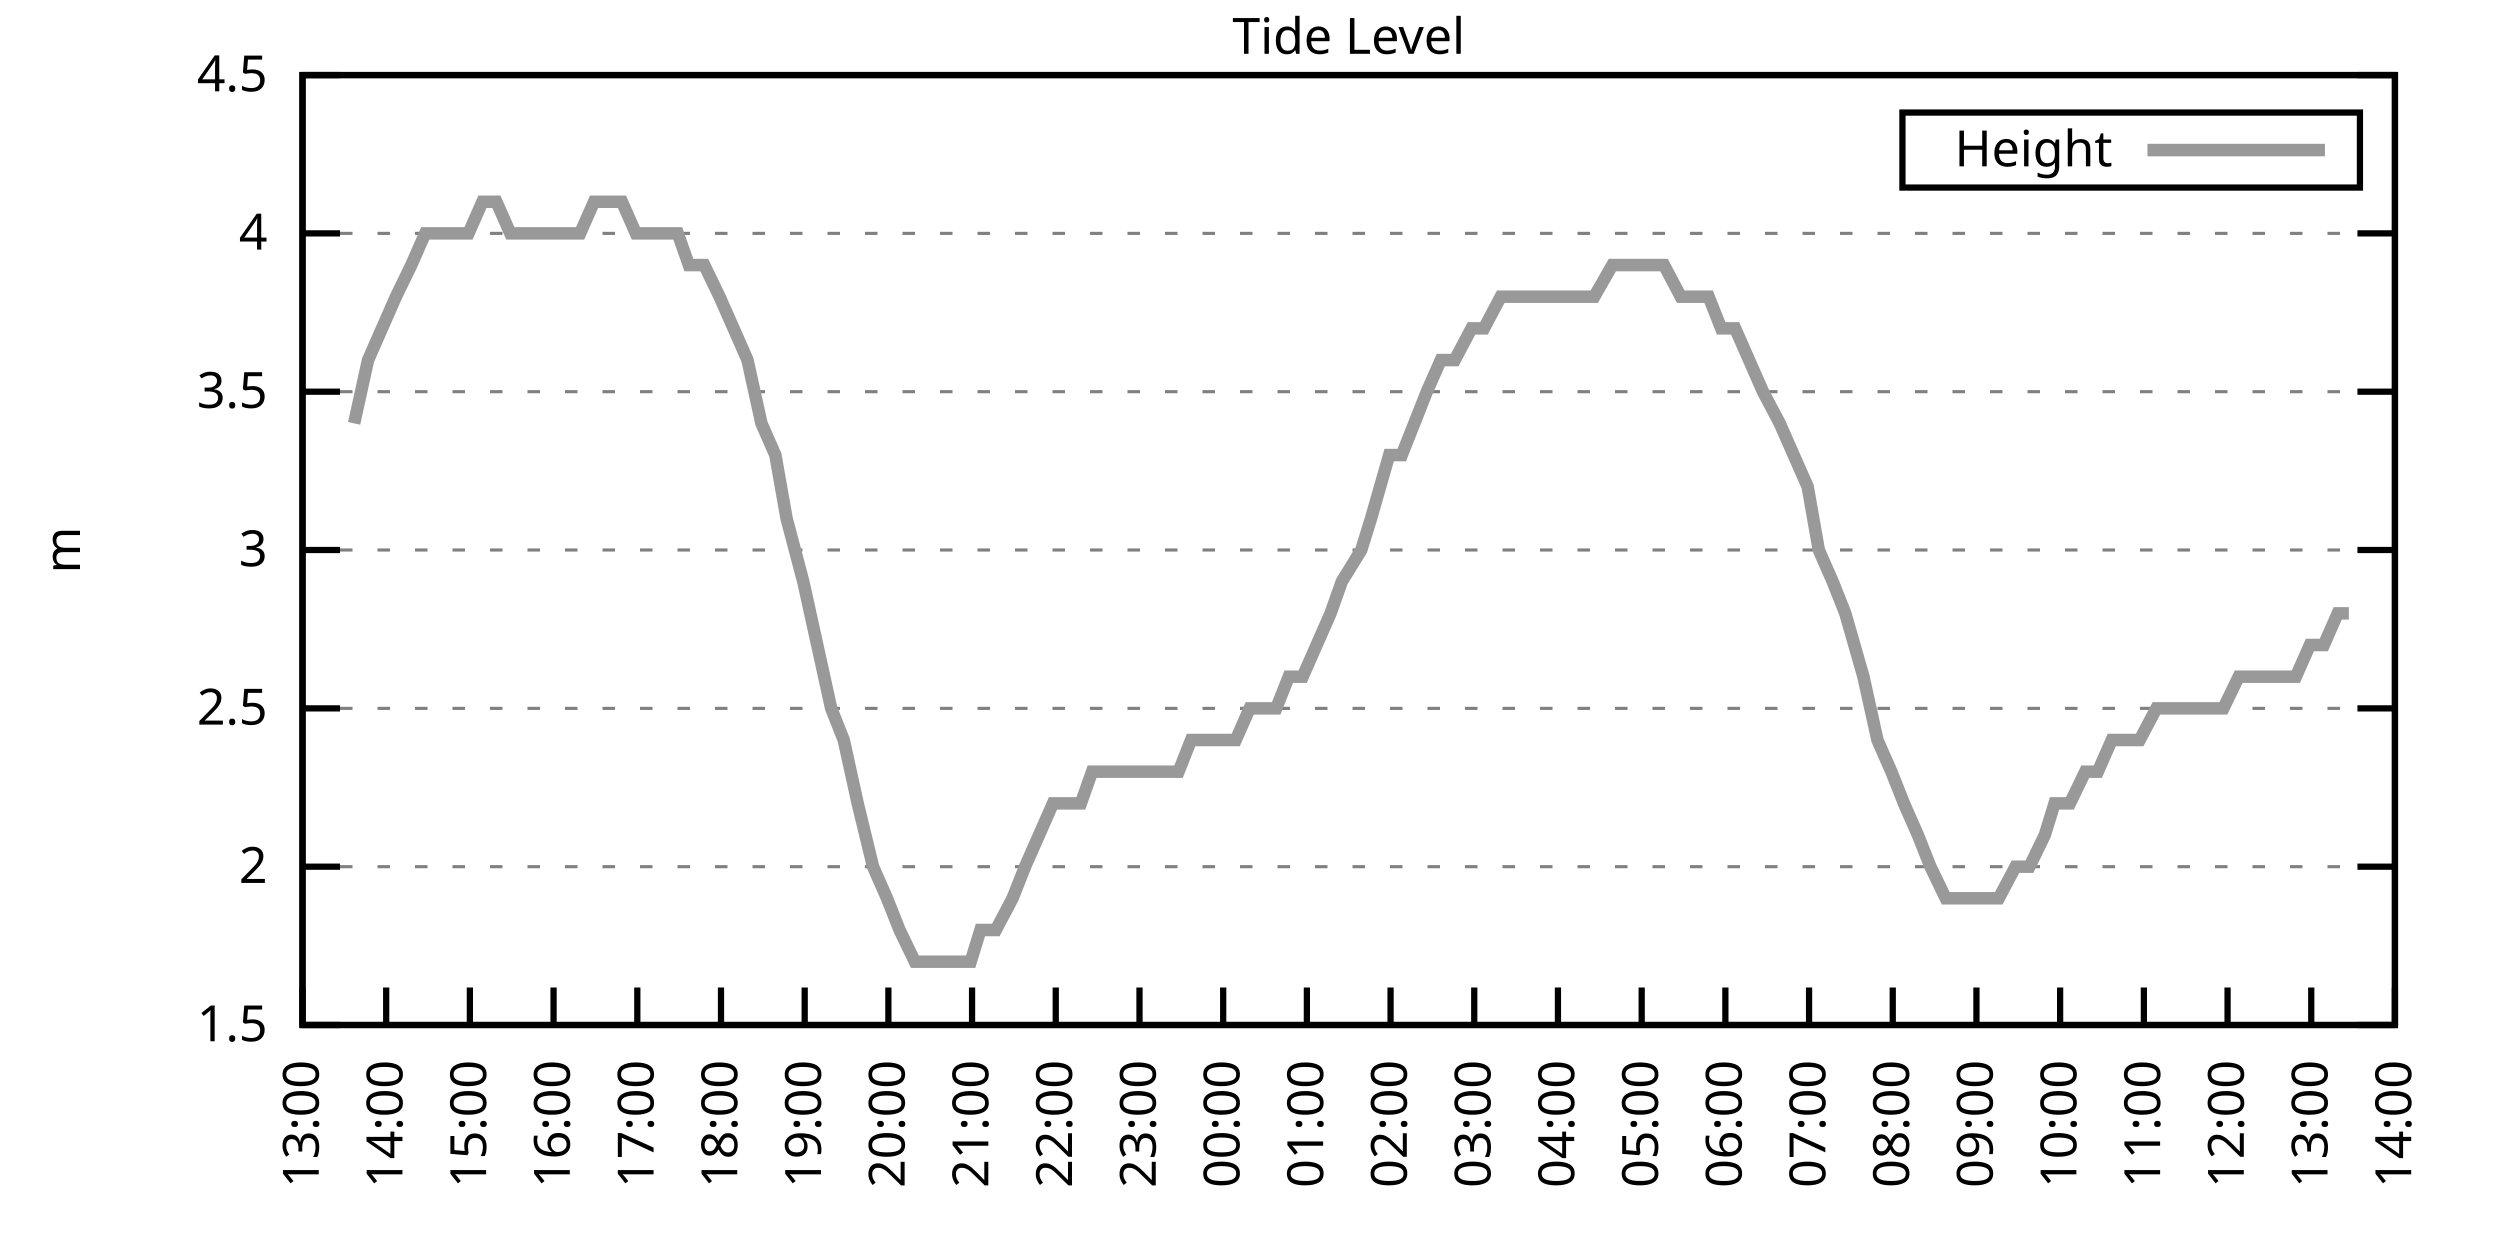
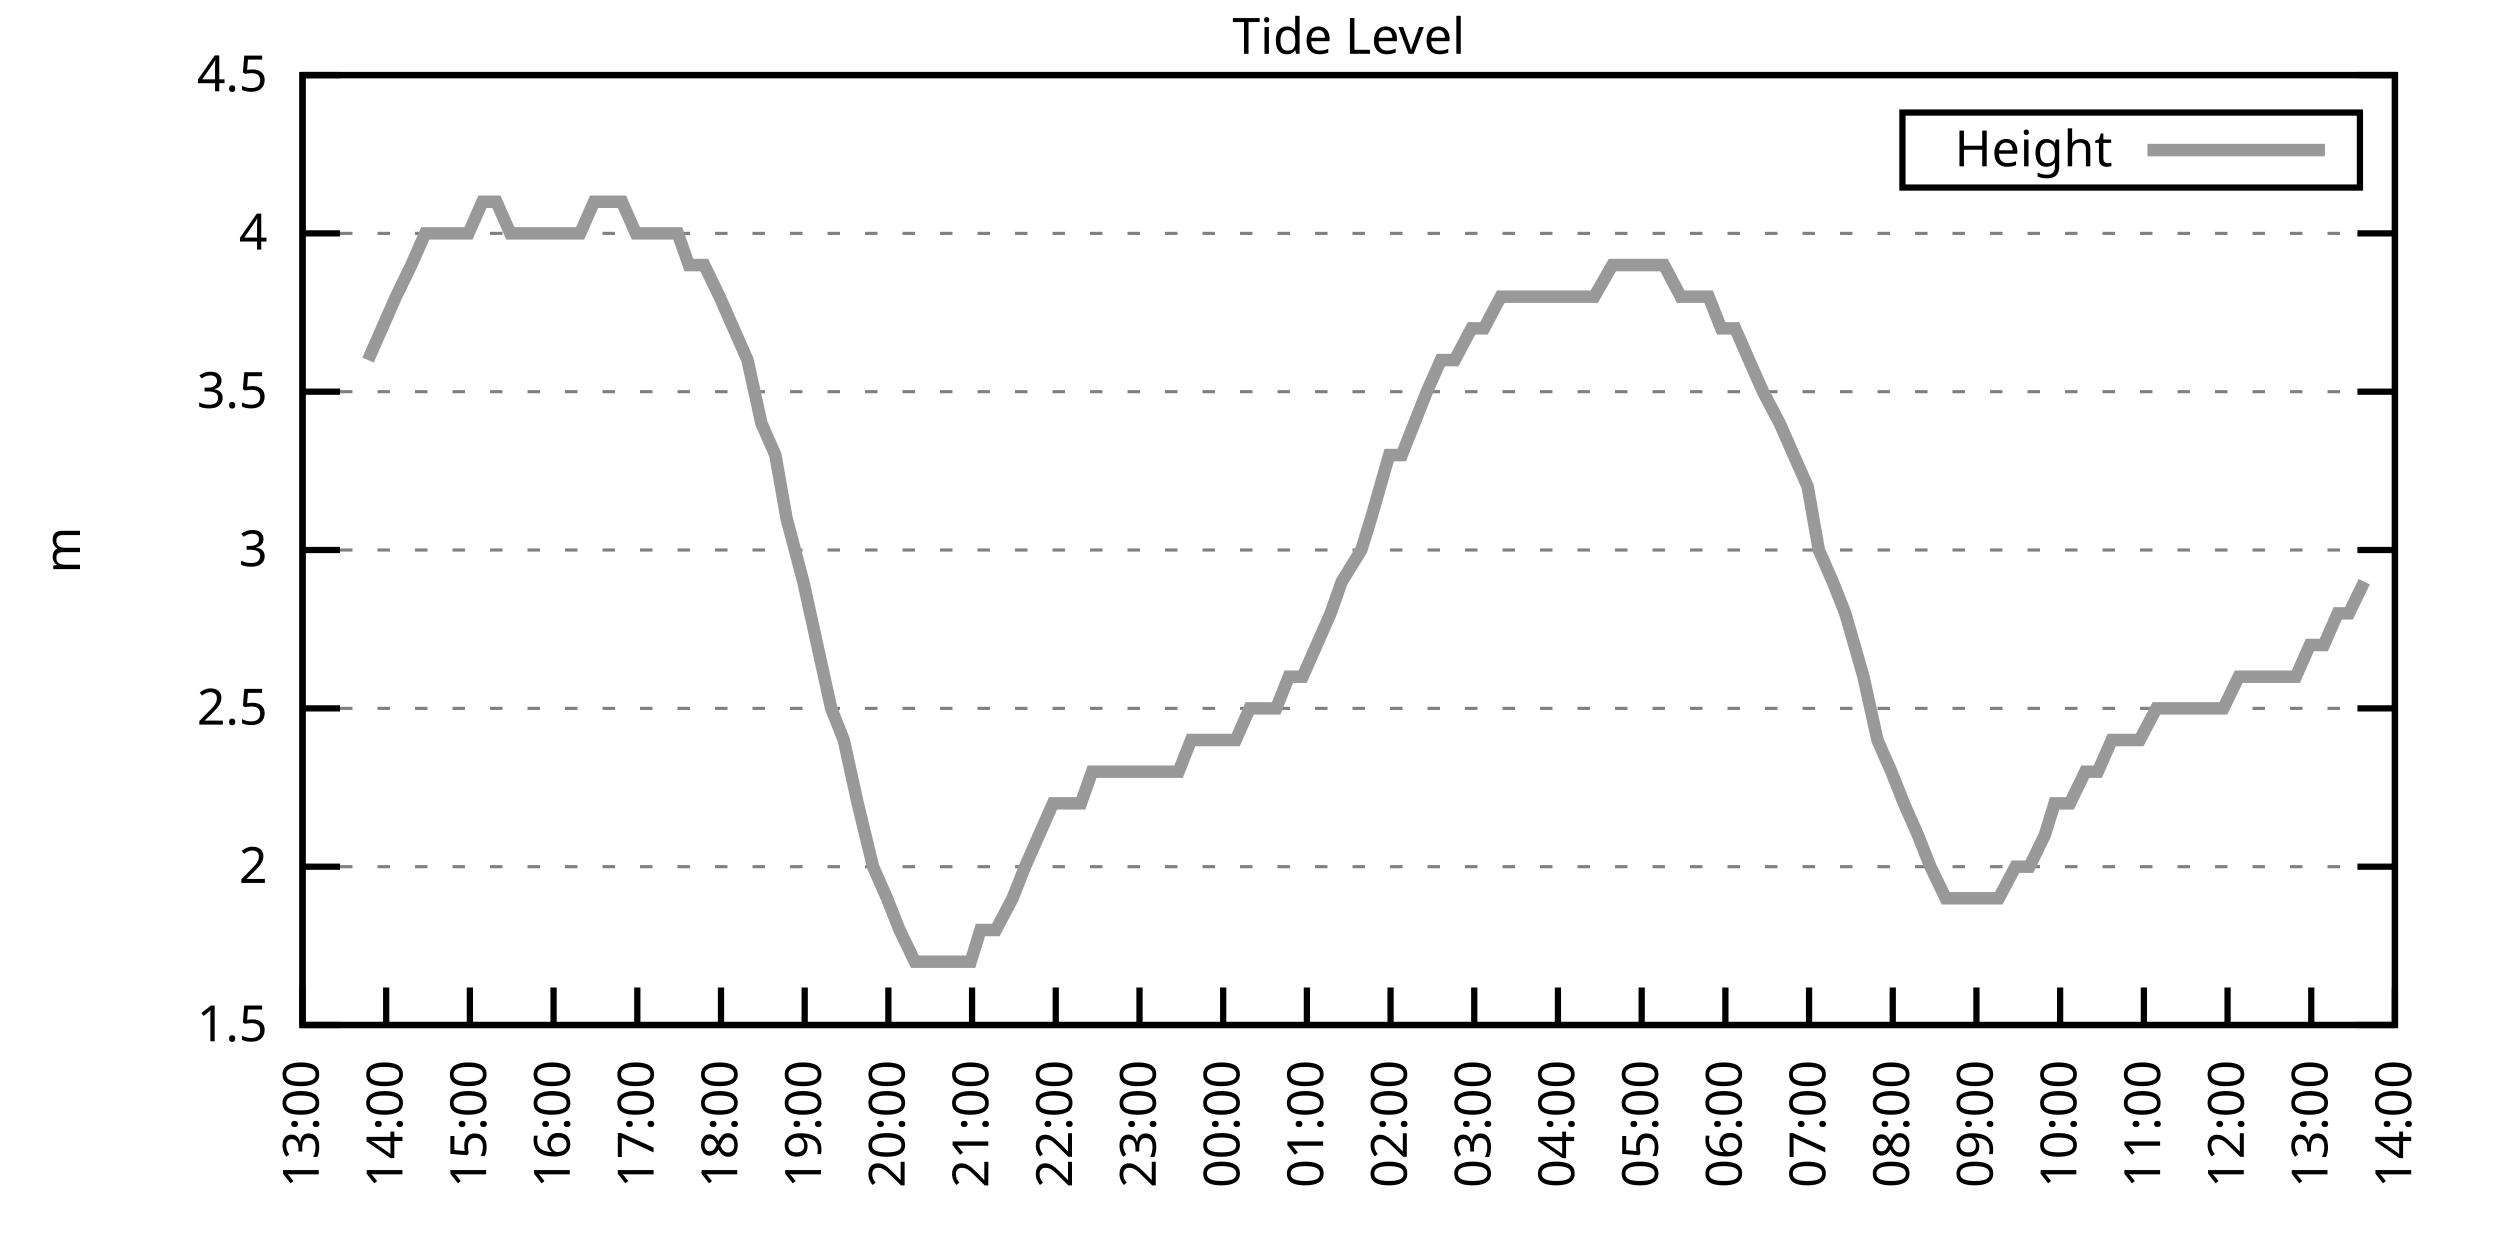
<svg xmlns="http://www.w3.org/2000/svg" xmlns:xlink="http://www.w3.org/1999/xlink" width="400" height="200" viewBox="0 0 400 200">
  <g id="gnuplot_canvas">
    <rect x="0" y="0" width="400" height="200" fill="none" />
    <defs>
      <circle id="gpDot" r="0.5" stroke-width="0.5" stroke="currentColor" />
      <path id="gpPt0" stroke-width="0.333" stroke="currentColor" d="M-1,0 h2 M0,-1 v2" />
      <path id="gpPt1" stroke-width="0.333" stroke="currentColor" d="M-1,-1 L1,1 M1,-1 L-1,1" />
      <path id="gpPt2" stroke-width="0.333" stroke="currentColor" d="M-1,0 L1,0 M0,-1 L0,1 M-1,-1 L1,1 M-1,1 L1,-1" />
      <rect id="gpPt3" stroke-width="0.333" stroke="currentColor" x="-1" y="-1" width="2" height="2" />
      <rect id="gpPt4" stroke-width="0.333" stroke="currentColor" fill="currentColor" x="-1" y="-1" width="2" height="2" />
      <circle id="gpPt5" stroke-width="0.333" stroke="currentColor" cx="0" cy="0" r="1" />
      <use xlink:href="#gpPt5" id="gpPt6" fill="currentColor" stroke="none" />
      <path id="gpPt7" stroke-width="0.333" stroke="currentColor" d="M0,-1.33 L-1.33,0.67 L1.33,0.67 z" />
      <use xlink:href="#gpPt7" id="gpPt8" fill="currentColor" stroke="none" />
      <use xlink:href="#gpPt7" id="gpPt9" stroke="currentColor" transform="rotate(180)" />
      <use xlink:href="#gpPt9" id="gpPt10" fill="currentColor" stroke="none" />
      <use xlink:href="#gpPt3" id="gpPt11" stroke="currentColor" transform="rotate(45)" />
      <use xlink:href="#gpPt11" id="gpPt12" fill="currentColor" stroke="none" />
      <path id="gpPt13" stroke-width="0.333" stroke="currentColor" d="M0,1.330 L1.265,0.411 L0.782,-1.067 L-0.782,-1.076 L-1.265,0.411 z" />
      <use xlink:href="#gpPt13" id="gpPt14" fill="currentColor" stroke="none" />
      <filter id="textbox" filterUnits="objectBoundingBox" x="0" y="0" height="1" width="1">
        <feFlood flood-color="white" flood-opacity="1" result="bgnd" />
        <feComposite in="SourceGraphic" in2="bgnd" operator="atop" />
      </filter>
      <filter id="greybox" filterUnits="objectBoundingBox" x="0" y="0" height="1" width="1">
        <feFlood flood-color="lightgrey" flood-opacity="1" result="grey" />
        <feComposite in="SourceGraphic" in2="grey" operator="atop" />
      </filter>
    </defs>
    <g fill="none" color="white" stroke="currentColor" stroke-width="1.00" stroke-linecap="butt" stroke-linejoin="miter">
</g>
    <g fill="none" color="black" stroke="currentColor" stroke-width="1.00" stroke-linecap="butt" stroke-linejoin="miter">
      <g stroke="none" shape-rendering="crispEdges">
        <polygon fill="rgb(255, 255, 255)" points="48.40,164.00 383.18,164.00 383.18,12.02 48.40,12.02 " />
      </g>
    </g>
    <g fill="none" color="black" stroke="currentColor" stroke-width="1.00" stroke-linecap="butt" stroke-linejoin="miter">
</g>
    <g fill="none" color="black" stroke="black" stroke-width="0.50" stroke-linecap="butt" stroke-linejoin="miter">
</g>
    <g fill="none" color="gray" stroke="currentColor" stroke-width="0.50" stroke-linecap="butt" stroke-linejoin="miter">
      <path stroke="gray" stroke-dasharray="2,4" class="gridline" d="M48.40,164.00 L383.19,164.00  " />
    </g>
    <g fill="none" color="gray" stroke="gray" stroke-width="1.00" stroke-linecap="butt" stroke-linejoin="miter">
</g>
    <g fill="none" color="black" stroke="currentColor" stroke-width="1.00" stroke-linecap="butt" stroke-linejoin="miter">
      <path stroke="black" d="M48.40,164.00 L54.40,164.00 M383.19,164.00 L377.19,164.00  " />
      <g transform="translate(42.80,166.60)" stroke="none" fill="black" font-family="Sans" font-size="8.00" text-anchor="end">
        <text>
          <tspan font-family="Sans"> 1.5</tspan>
        </text>
      </g>
    </g>
    <g fill="none" color="black" stroke="currentColor" stroke-width="1.00" stroke-linecap="butt" stroke-linejoin="miter">
</g>
    <g fill="none" color="black" stroke="black" stroke-width="0.50" stroke-linecap="butt" stroke-linejoin="miter">
</g>
    <g fill="none" color="gray" stroke="currentColor" stroke-width="0.50" stroke-linecap="butt" stroke-linejoin="miter">
      <path stroke="gray" stroke-dasharray="2,4" class="gridline" d="M48.40,138.67 L383.19,138.67  " />
    </g>
    <g fill="none" color="gray" stroke="gray" stroke-width="1.00" stroke-linecap="butt" stroke-linejoin="miter">
</g>
    <g fill="none" color="black" stroke="currentColor" stroke-width="1.00" stroke-linecap="butt" stroke-linejoin="miter">
      <path stroke="black" d="M48.40,138.67 L54.40,138.67 M383.19,138.67 L377.19,138.67  " />
      <g transform="translate(42.80,141.27)" stroke="none" fill="black" font-family="Sans" font-size="8.00" text-anchor="end">
        <text>
          <tspan font-family="Sans"> 2</tspan>
        </text>
      </g>
    </g>
    <g fill="none" color="black" stroke="currentColor" stroke-width="1.00" stroke-linecap="butt" stroke-linejoin="miter">
</g>
    <g fill="none" color="black" stroke="black" stroke-width="0.50" stroke-linecap="butt" stroke-linejoin="miter">
</g>
    <g fill="none" color="gray" stroke="currentColor" stroke-width="0.50" stroke-linecap="butt" stroke-linejoin="miter">
      <path stroke="gray" stroke-dasharray="2,4" class="gridline" d="M48.40,113.34 L383.19,113.34  " />
    </g>
    <g fill="none" color="gray" stroke="gray" stroke-width="1.00" stroke-linecap="butt" stroke-linejoin="miter">
</g>
    <g fill="none" color="black" stroke="currentColor" stroke-width="1.00" stroke-linecap="butt" stroke-linejoin="miter">
      <path stroke="black" d="M48.40,113.34 L54.40,113.34 M383.19,113.34 L377.19,113.34  " />
      <g transform="translate(42.80,115.94)" stroke="none" fill="black" font-family="Sans" font-size="8.00" text-anchor="end">
        <text>
          <tspan font-family="Sans"> 2.5</tspan>
        </text>
      </g>
    </g>
    <g fill="none" color="black" stroke="currentColor" stroke-width="1.00" stroke-linecap="butt" stroke-linejoin="miter">
</g>
    <g fill="none" color="black" stroke="black" stroke-width="0.50" stroke-linecap="butt" stroke-linejoin="miter">
</g>
    <g fill="none" color="gray" stroke="currentColor" stroke-width="0.50" stroke-linecap="butt" stroke-linejoin="miter">
      <path stroke="gray" stroke-dasharray="2,4" class="gridline" d="M48.40,88.00 L383.19,88.00  " />
    </g>
    <g fill="none" color="gray" stroke="gray" stroke-width="1.00" stroke-linecap="butt" stroke-linejoin="miter">
</g>
    <g fill="none" color="black" stroke="currentColor" stroke-width="1.00" stroke-linecap="butt" stroke-linejoin="miter">
      <path stroke="black" d="M48.40,88.00 L54.40,88.00 M383.19,88.00 L377.19,88.00  " />
      <g transform="translate(42.80,90.60)" stroke="none" fill="black" font-family="Sans" font-size="8.00" text-anchor="end">
        <text>
          <tspan font-family="Sans"> 3</tspan>
        </text>
      </g>
    </g>
    <g fill="none" color="black" stroke="currentColor" stroke-width="1.00" stroke-linecap="butt" stroke-linejoin="miter">
</g>
    <g fill="none" color="black" stroke="black" stroke-width="0.50" stroke-linecap="butt" stroke-linejoin="miter">
</g>
    <g fill="none" color="gray" stroke="currentColor" stroke-width="0.50" stroke-linecap="butt" stroke-linejoin="miter">
      <path stroke="gray" stroke-dasharray="2,4" class="gridline" d="M48.40,62.67 L383.19,62.67  " />
    </g>
    <g fill="none" color="gray" stroke="gray" stroke-width="1.00" stroke-linecap="butt" stroke-linejoin="miter">
</g>
    <g fill="none" color="black" stroke="currentColor" stroke-width="1.00" stroke-linecap="butt" stroke-linejoin="miter">
      <path stroke="black" d="M48.40,62.67 L54.40,62.67 M383.19,62.67 L377.19,62.67  " />
      <g transform="translate(42.80,65.27)" stroke="none" fill="black" font-family="Sans" font-size="8.00" text-anchor="end">
        <text>
          <tspan font-family="Sans"> 3.5</tspan>
        </text>
      </g>
    </g>
    <g fill="none" color="black" stroke="currentColor" stroke-width="1.00" stroke-linecap="butt" stroke-linejoin="miter">
</g>
    <g fill="none" color="black" stroke="black" stroke-width="0.50" stroke-linecap="butt" stroke-linejoin="miter">
</g>
    <g fill="none" color="gray" stroke="currentColor" stroke-width="0.50" stroke-linecap="butt" stroke-linejoin="miter">
      <path stroke="gray" stroke-dasharray="2,4" class="gridline" d="M48.40,37.34 L383.19,37.34  " />
    </g>
    <g fill="none" color="gray" stroke="gray" stroke-width="1.00" stroke-linecap="butt" stroke-linejoin="miter">
</g>
    <g fill="none" color="black" stroke="currentColor" stroke-width="1.00" stroke-linecap="butt" stroke-linejoin="miter">
      <path stroke="black" d="M48.40,37.34 L54.40,37.34 M383.19,37.34 L377.19,37.34  " />
      <g transform="translate(42.80,39.94)" stroke="none" fill="black" font-family="Sans" font-size="8.00" text-anchor="end">
        <text>
          <tspan font-family="Sans"> 4</tspan>
        </text>
      </g>
    </g>
    <g fill="none" color="black" stroke="currentColor" stroke-width="1.00" stroke-linecap="butt" stroke-linejoin="miter">
</g>
    <g fill="none" color="black" stroke="black" stroke-width="0.50" stroke-linecap="butt" stroke-linejoin="miter">
</g>
    <g fill="none" color="gray" stroke="currentColor" stroke-width="0.50" stroke-linecap="butt" stroke-linejoin="miter">
      <path stroke="gray" stroke-dasharray="2,4" class="gridline" d="M48.40,12.01 L383.19,12.01  " />
    </g>
    <g fill="none" color="gray" stroke="gray" stroke-width="1.00" stroke-linecap="butt" stroke-linejoin="miter">
</g>
    <g fill="none" color="black" stroke="currentColor" stroke-width="1.00" stroke-linecap="butt" stroke-linejoin="miter">
      <path stroke="black" d="M48.40,12.01 L54.40,12.01 M383.19,12.01 L377.19,12.01  " />
      <g transform="translate(42.80,14.61)" stroke="none" fill="black" font-family="Sans" font-size="8.00" text-anchor="end">
        <text>
          <tspan font-family="Sans"> 4.5</tspan>
        </text>
      </g>
    </g>
    <g fill="none" color="black" stroke="currentColor" stroke-width="1.00" stroke-linecap="butt" stroke-linejoin="miter">
      <path stroke="black" d="M48.40,164.00 L48.40,158.00  " />
      <g transform="translate(51.00,169.60) rotate(270.00)" stroke="none" fill="black" font-family="Sans" font-size="8.00" text-anchor="end">
        <text>
          <tspan font-family="Sans">13:00</tspan>
        </text>
      </g>
    </g>
    <g fill="none" color="black" stroke="currentColor" stroke-width="1.00" stroke-linecap="butt" stroke-linejoin="miter">
      <path stroke="black" d="M61.79,164.00 L61.79,158.00  " />
      <g transform="translate(64.39,169.60) rotate(270.00)" stroke="none" fill="black" font-family="Sans" font-size="8.00" text-anchor="end">
        <text>
          <tspan font-family="Sans">14:00</tspan>
        </text>
      </g>
    </g>
    <g fill="none" color="black" stroke="currentColor" stroke-width="1.00" stroke-linecap="butt" stroke-linejoin="miter">
      <path stroke="black" d="M75.18,164.00 L75.18,158.00  " />
      <g transform="translate(77.78,169.60) rotate(270.00)" stroke="none" fill="black" font-family="Sans" font-size="8.00" text-anchor="end">
        <text>
          <tspan font-family="Sans">15:00</tspan>
        </text>
      </g>
    </g>
    <g fill="none" color="black" stroke="currentColor" stroke-width="1.00" stroke-linecap="butt" stroke-linejoin="miter">
      <path stroke="black" d="M88.57,164.00 L88.57,158.00  " />
      <g transform="translate(91.17,169.60) rotate(270.00)" stroke="none" fill="black" font-family="Sans" font-size="8.00" text-anchor="end">
        <text>
          <tspan font-family="Sans">16:00</tspan>
        </text>
      </g>
    </g>
    <g fill="none" color="black" stroke="currentColor" stroke-width="1.00" stroke-linecap="butt" stroke-linejoin="miter">
      <path stroke="black" d="M101.97,164.00 L101.97,158.00  " />
      <g transform="translate(104.57,169.60) rotate(270.00)" stroke="none" fill="black" font-family="Sans" font-size="8.00" text-anchor="end">
        <text>
          <tspan font-family="Sans">17:00</tspan>
        </text>
      </g>
    </g>
    <g fill="none" color="black" stroke="currentColor" stroke-width="1.00" stroke-linecap="butt" stroke-linejoin="miter">
      <path stroke="black" d="M115.36,164.00 L115.36,158.00  " />
      <g transform="translate(117.96,169.60) rotate(270.00)" stroke="none" fill="black" font-family="Sans" font-size="8.00" text-anchor="end">
        <text>
          <tspan font-family="Sans">18:00</tspan>
        </text>
      </g>
    </g>
    <g fill="none" color="black" stroke="currentColor" stroke-width="1.00" stroke-linecap="butt" stroke-linejoin="miter">
      <path stroke="black" d="M128.75,164.00 L128.75,158.00  " />
      <g transform="translate(131.35,169.60) rotate(270.00)" stroke="none" fill="black" font-family="Sans" font-size="8.00" text-anchor="end">
        <text>
          <tspan font-family="Sans">19:00</tspan>
        </text>
      </g>
    </g>
    <g fill="none" color="black" stroke="currentColor" stroke-width="1.00" stroke-linecap="butt" stroke-linejoin="miter">
      <path stroke="black" d="M142.14,164.00 L142.14,158.00  " />
      <g transform="translate(144.74,169.60) rotate(270.00)" stroke="none" fill="black" font-family="Sans" font-size="8.00" text-anchor="end">
        <text>
          <tspan font-family="Sans">20:00</tspan>
        </text>
      </g>
    </g>
    <g fill="none" color="black" stroke="currentColor" stroke-width="1.00" stroke-linecap="butt" stroke-linejoin="miter">
      <path stroke="black" d="M155.53,164.00 L155.53,158.00  " />
      <g transform="translate(158.13,169.60) rotate(270.00)" stroke="none" fill="black" font-family="Sans" font-size="8.00" text-anchor="end">
        <text>
          <tspan font-family="Sans">21:00</tspan>
        </text>
      </g>
    </g>
    <g fill="none" color="black" stroke="currentColor" stroke-width="1.00" stroke-linecap="butt" stroke-linejoin="miter">
      <path stroke="black" d="M168.92,164.00 L168.92,158.00  " />
      <g transform="translate(171.52,169.60) rotate(270.00)" stroke="none" fill="black" font-family="Sans" font-size="8.00" text-anchor="end">
        <text>
          <tspan font-family="Sans">22:00</tspan>
        </text>
      </g>
    </g>
    <g fill="none" color="black" stroke="currentColor" stroke-width="1.00" stroke-linecap="butt" stroke-linejoin="miter">
      <path stroke="black" d="M182.32,164.00 L182.32,158.00  " />
      <g transform="translate(184.92,169.60) rotate(270.00)" stroke="none" fill="black" font-family="Sans" font-size="8.00" text-anchor="end">
        <text>
          <tspan font-family="Sans">23:00</tspan>
        </text>
      </g>
    </g>
    <g fill="none" color="black" stroke="currentColor" stroke-width="1.00" stroke-linecap="butt" stroke-linejoin="miter">
      <path stroke="black" d="M195.71,164.00 L195.71,158.00  " />
      <g transform="translate(198.31,169.60) rotate(270.00)" stroke="none" fill="black" font-family="Sans" font-size="8.00" text-anchor="end">
        <text>
          <tspan font-family="Sans">00:00</tspan>
        </text>
      </g>
    </g>
    <g fill="none" color="black" stroke="currentColor" stroke-width="1.00" stroke-linecap="butt" stroke-linejoin="miter">
      <path stroke="black" d="M209.10,164.00 L209.10,158.00  " />
      <g transform="translate(211.70,169.60) rotate(270.00)" stroke="none" fill="black" font-family="Sans" font-size="8.00" text-anchor="end">
        <text>
          <tspan font-family="Sans">01:00</tspan>
        </text>
      </g>
    </g>
    <g fill="none" color="black" stroke="currentColor" stroke-width="1.00" stroke-linecap="butt" stroke-linejoin="miter">
      <path stroke="black" d="M222.49,164.00 L222.49,158.00  " />
      <g transform="translate(225.09,169.60) rotate(270.00)" stroke="none" fill="black" font-family="Sans" font-size="8.00" text-anchor="end">
        <text>
          <tspan font-family="Sans">02:00</tspan>
        </text>
      </g>
    </g>
    <g fill="none" color="black" stroke="currentColor" stroke-width="1.00" stroke-linecap="butt" stroke-linejoin="miter">
      <path stroke="black" d="M235.88,164.00 L235.88,158.00  " />
      <g transform="translate(238.48,169.60) rotate(270.00)" stroke="none" fill="black" font-family="Sans" font-size="8.00" text-anchor="end">
        <text>
          <tspan font-family="Sans">03:00</tspan>
        </text>
      </g>
    </g>
    <g fill="none" color="black" stroke="currentColor" stroke-width="1.00" stroke-linecap="butt" stroke-linejoin="miter">
      <path stroke="black" d="M249.27,164.00 L249.27,158.00  " />
      <g transform="translate(251.87,169.60) rotate(270.00)" stroke="none" fill="black" font-family="Sans" font-size="8.00" text-anchor="end">
        <text>
          <tspan font-family="Sans">04:00</tspan>
        </text>
      </g>
    </g>
    <g fill="none" color="black" stroke="currentColor" stroke-width="1.00" stroke-linecap="butt" stroke-linejoin="miter">
      <path stroke="black" d="M262.67,164.00 L262.67,158.00  " />
      <g transform="translate(265.27,169.60) rotate(270.00)" stroke="none" fill="black" font-family="Sans" font-size="8.00" text-anchor="end">
        <text>
          <tspan font-family="Sans">05:00</tspan>
        </text>
      </g>
    </g>
    <g fill="none" color="black" stroke="currentColor" stroke-width="1.00" stroke-linecap="butt" stroke-linejoin="miter">
      <path stroke="black" d="M276.06,164.00 L276.06,158.00  " />
      <g transform="translate(278.66,169.60) rotate(270.00)" stroke="none" fill="black" font-family="Sans" font-size="8.00" text-anchor="end">
        <text>
          <tspan font-family="Sans">06:00</tspan>
        </text>
      </g>
    </g>
    <g fill="none" color="black" stroke="currentColor" stroke-width="1.00" stroke-linecap="butt" stroke-linejoin="miter">
      <path stroke="black" d="M289.45,164.00 L289.45,158.00  " />
      <g transform="translate(292.05,169.60) rotate(270.00)" stroke="none" fill="black" font-family="Sans" font-size="8.00" text-anchor="end">
        <text>
          <tspan font-family="Sans">07:00</tspan>
        </text>
      </g>
    </g>
    <g fill="none" color="black" stroke="currentColor" stroke-width="1.00" stroke-linecap="butt" stroke-linejoin="miter">
      <path stroke="black" d="M302.84,164.00 L302.84,158.00  " />
      <g transform="translate(305.44,169.60) rotate(270.00)" stroke="none" fill="black" font-family="Sans" font-size="8.00" text-anchor="end">
        <text>
          <tspan font-family="Sans">08:00</tspan>
        </text>
      </g>
    </g>
    <g fill="none" color="black" stroke="currentColor" stroke-width="1.00" stroke-linecap="butt" stroke-linejoin="miter">
      <path stroke="black" d="M316.23,164.00 L316.23,158.00  " />
      <g transform="translate(318.83,169.60) rotate(270.00)" stroke="none" fill="black" font-family="Sans" font-size="8.00" text-anchor="end">
        <text>
          <tspan font-family="Sans">09:00</tspan>
        </text>
      </g>
    </g>
    <g fill="none" color="black" stroke="currentColor" stroke-width="1.00" stroke-linecap="butt" stroke-linejoin="miter">
      <path stroke="black" d="M329.62,164.00 L329.62,158.00  " />
      <g transform="translate(332.22,169.60) rotate(270.00)" stroke="none" fill="black" font-family="Sans" font-size="8.00" text-anchor="end">
        <text>
          <tspan font-family="Sans">10:00</tspan>
        </text>
      </g>
    </g>
    <g fill="none" color="black" stroke="currentColor" stroke-width="1.00" stroke-linecap="butt" stroke-linejoin="miter">
      <path stroke="black" d="M343.02,164.00 L343.02,158.00  " />
      <g transform="translate(345.62,169.60) rotate(270.00)" stroke="none" fill="black" font-family="Sans" font-size="8.00" text-anchor="end">
        <text>
          <tspan font-family="Sans">11:00</tspan>
        </text>
      </g>
    </g>
    <g fill="none" color="black" stroke="currentColor" stroke-width="1.00" stroke-linecap="butt" stroke-linejoin="miter">
      <path stroke="black" d="M356.41,164.00 L356.41,158.00  " />
      <g transform="translate(359.01,169.60) rotate(270.00)" stroke="none" fill="black" font-family="Sans" font-size="8.00" text-anchor="end">
        <text>
          <tspan font-family="Sans">12:00</tspan>
        </text>
      </g>
    </g>
    <g fill="none" color="black" stroke="currentColor" stroke-width="1.00" stroke-linecap="butt" stroke-linejoin="miter">
      <path stroke="black" d="M369.80,164.00 L369.80,158.00  " />
      <g transform="translate(372.40,169.60) rotate(270.00)" stroke="none" fill="black" font-family="Sans" font-size="8.00" text-anchor="end">
        <text>
          <tspan font-family="Sans">13:00</tspan>
        </text>
      </g>
    </g>
    <g fill="none" color="black" stroke="currentColor" stroke-width="1.00" stroke-linecap="butt" stroke-linejoin="miter">
      <path stroke="black" d="M383.19,164.00 L383.19,158.00  " />
      <g transform="translate(385.79,169.60) rotate(270.00)" stroke="none" fill="black" font-family="Sans" font-size="8.00" text-anchor="end">
        <text>
          <tspan font-family="Sans">14:00</tspan>
        </text>
      </g>
    </g>
    <g fill="none" color="black" stroke="currentColor" stroke-width="1.00" stroke-linecap="butt" stroke-linejoin="miter">
</g>
    <g fill="none" color="black" stroke="currentColor" stroke-width="1.00" stroke-linecap="butt" stroke-linejoin="miter">
      <path stroke="black" d="M48.40,12.01 L48.40,164.00 L383.19,164.00 L383.19,12.01 L48.40,12.01 Z  " />
    </g>
    <g fill="none" color="black" stroke="currentColor" stroke-width="1.00" stroke-linecap="butt" stroke-linejoin="miter">
</g>
    <g fill="none" color="black" stroke="currentColor" stroke-width="1.00" stroke-linecap="butt" stroke-linejoin="miter">
      <path stroke="black" d="M304.39,30.01 L304.39,18.01 L377.59,18.01 L377.59,30.01 L304.39,30.01 Z  " />
    </g>
    <g id="Tide_level_plot_1">
      <g fill="none" color="white" stroke="black" stroke-width="2.00" stroke-linecap="butt" stroke-linejoin="miter">
</g>
      <g fill="none" color="black" stroke="currentColor" stroke-width="2.00" stroke-linecap="butt" stroke-linejoin="miter">
        <g transform="translate(337.99,26.61)" stroke="none" fill="black" font-family="Sans" font-size="8.00" text-anchor="end">
          <text>
            <tspan font-family="Sans">Height</tspan>
          </text>
        </g>
      </g>
      <g fill="none" color="black" stroke="currentColor" stroke-width="2.00" stroke-linecap="butt" stroke-linejoin="miter">
-         <path stroke="rgb(153, 153, 153)" d="M343.59,24.01 L371.99,24.01 M56.66,67.74 L58.89,57.61 L61.12,52.54 L63.35,47.47 L65.81,42.41 L68.04,37.34   L70.27,37.34 L72.28,37.34 L74.96,37.34 L77.19,32.28 L79.42,32.28 L81.66,37.34 L83.66,37.34 L85.90,37.34   L88.13,37.34 L90.36,37.34 L92.82,37.34 L95.05,32.28 L97.28,32.28 L99.51,32.28 L101.74,37.34 L103.98,37.34   L106.21,37.34 L108.44,37.34 L110.22,42.41 L112.68,42.41 L115.13,47.47 L117.37,52.54 L119.60,57.61 L121.83,67.74   L124.06,72.81 L125.85,82.94 L128.53,93.07 L130.76,103.20 L132.99,113.34 L135.00,118.40 L137.23,128.54 L139.69,138.67   L141.92,143.73 L143.93,148.80 L146.38,153.87 L148.39,153.87 L150.40,153.87 L152.85,153.87 L155.31,153.87 L156.87,148.80   L159.33,148.80 L162.01,143.73 L164.01,138.67 L166.25,133.60 L168.48,128.54 L170.71,128.54 L172.94,128.54 L174.73,123.47   L176.96,123.47 L179.41,123.47 L182.09,123.47 L184.32,123.47 L186.56,123.47 L188.57,123.47 L190.57,118.40 L192.81,118.40   L197.72,118.40 L199.95,113.34 L201.96,113.34 L204.19,113.34 L206.20,108.27 L208.43,108.27 L210.66,103.20 L212.89,98.14   L214.68,93.07 L217.80,88.00 L219.37,82.94 L222.27,72.81 L224.28,72.81 L226.29,67.74 L228.29,62.67 L230.53,57.61   L232.76,57.61 L235.44,52.54 L237.44,52.54 L240.12,47.47 L241.69,47.47 L244.14,47.47 L246.60,47.47 L248.83,47.47   L250.61,47.47 L252.85,47.47 L255.08,47.47 L257.98,42.41 L260.21,42.41 L262.22,42.41 L264.00,42.41 L266.24,42.41   L268.92,47.47 L271.37,47.47 L273.38,47.47 L275.39,52.54 L277.62,52.54 L279.85,57.61 L282.08,62.67 L284.76,67.74   L286.99,72.81 L289.23,77.87 L291.01,88.00 L293.24,93.07 L295.25,98.14 L298.15,108.27 L300.39,118.40 L302.62,123.47   L304.63,128.54 L306.86,133.60 L308.87,138.67 L311.32,143.73 L313.55,143.73 L315.12,143.73 L318.02,143.73 L319.80,143.73   L322.48,138.67 L324.71,138.67 L327.17,133.60 L328.73,128.54 L331.19,128.54 L333.64,123.47 L335.65,123.47 L337.88,118.40   L340.11,118.40 L342.35,118.40 L345.02,113.34 L347.03,113.34 L349.26,113.34 L351.72,113.34 L353.73,113.34 L355.74,113.34   L358.19,108.27 L360.42,108.27 L362.66,108.27 L364.89,108.27 L367.34,108.27 L369.58,103.20 L371.81,103.20 L374.04,98.14   L375.82,98.14  " />
+         <path stroke="rgb(153, 153, 153)" d="M343.59,24.01 L371.99,24.01 M58.89,57.61 L61.12,52.54 L63.35,47.47 L65.81,42.41 L68.04,37.34 L70.27,37.34   L72.28,37.34 L74.96,37.34 L77.19,32.28 L79.42,32.28 L81.66,37.34 L83.66,37.34 L85.90,37.34 L88.13,37.34   L90.36,37.34 L92.82,37.34 L95.05,32.28 L97.28,32.28 L99.51,32.28 L101.74,37.34 L103.98,37.34 L106.21,37.34   L108.44,37.34 L110.22,42.41 L112.68,42.41 L115.13,47.47 L117.37,52.54 L119.60,57.61 L121.83,67.74 L124.06,72.81   L125.85,82.94 L128.53,93.07 L130.76,103.20 L132.99,113.34 L135.00,118.40 L137.23,128.54 L139.69,138.67 L141.92,143.73   L143.93,148.80 L146.38,153.87 L148.39,153.87 L150.40,153.87 L152.85,153.87 L155.31,153.87 L156.87,148.80 L159.33,148.80   L162.01,143.73 L164.01,138.67 L166.25,133.60 L168.48,128.54 L170.71,128.54 L172.94,128.54 L174.73,123.47 L176.96,123.47   L179.41,123.47 L182.09,123.47 L184.32,123.47 L186.56,123.47 L188.57,123.47 L190.57,118.40 L192.81,118.40 L197.72,118.40   L199.95,113.34 L201.96,113.34 L204.19,113.34 L206.20,108.27 L208.43,108.27 L210.66,103.20 L212.89,98.14 L214.68,93.07   L217.80,88.00 L219.37,82.94 L222.27,72.81 L224.28,72.81 L226.29,67.74 L228.29,62.67 L230.53,57.61 L232.76,57.61   L235.44,52.54 L237.44,52.54 L240.12,47.47 L241.69,47.47 L244.14,47.47 L246.60,47.47 L248.83,47.47 L250.61,47.47   L252.85,47.47 L255.08,47.47 L257.98,42.41 L260.21,42.41 L262.22,42.41 L264.00,42.41 L266.24,42.41 L268.92,47.47   L271.37,47.47 L273.38,47.47 L275.39,52.54 L277.62,52.54 L279.85,57.61 L282.08,62.67 L284.76,67.74 L286.99,72.81   L289.23,77.87 L291.01,88.00 L293.24,93.07 L295.25,98.14 L298.15,108.27 L300.39,118.40 L302.62,123.47 L304.63,128.54   L306.86,133.60 L308.87,138.67 L311.32,143.73 L313.55,143.73 L315.12,143.73 L318.02,143.73 L319.80,143.73 L322.48,138.67   L324.71,138.67 L327.17,133.60 L328.73,128.54 L331.19,128.54 L333.64,123.47 L335.65,123.47 L337.88,118.40 L340.11,118.40   L342.35,118.40 L345.02,113.34 L347.03,113.34 L349.26,113.34 L351.72,113.34 L353.73,113.34 L355.74,113.34 L358.19,108.27   L360.42,108.27 L362.66,108.27 L364.89,108.27 L367.34,108.27 L369.58,103.20 L371.81,103.20 L374.04,98.14 L375.82,98.14   L378.28,93.07  " />
      </g>
    </g>
    <g fill="none" color="black" stroke="currentColor" stroke-width="2.00" stroke-linecap="butt" stroke-linejoin="miter">
</g>
    <g fill="none" color="black" stroke="black" stroke-width="1.00" stroke-linecap="butt" stroke-linejoin="miter">
</g>
    <g fill="none" color="black" stroke="currentColor" stroke-width="1.00" stroke-linecap="butt" stroke-linejoin="miter">
      <path stroke="black" d="M48.40,12.01 L48.40,164.00 L383.19,164.00 L383.19,12.01 L48.40,12.01 Z  " />
      <g transform="translate(12.80,88.01) rotate(270.00)" stroke="none" fill="black" font-family="Sans" font-size="8.00" text-anchor="middle">
        <text>
          <tspan font-family="Sans">m</tspan>
        </text>
      </g>
    </g>
    <g fill="none" color="black" stroke="currentColor" stroke-width="1.00" stroke-linecap="butt" stroke-linejoin="miter">
</g>
    <g fill="none" color="black" stroke="currentColor" stroke-width="1.00" stroke-linecap="butt" stroke-linejoin="miter">
      <g transform="translate(215.79,8.61)" stroke="none" fill="black" font-family="Sans" font-size="8.00" text-anchor="middle">
        <text>
          <tspan font-family="Sans">Tide Level</tspan>
        </text>
      </g>
    </g>
    <g fill="none" color="black" stroke="currentColor" stroke-width="1.00" stroke-linecap="butt" stroke-linejoin="miter">
</g>
  </g>
</svg>
